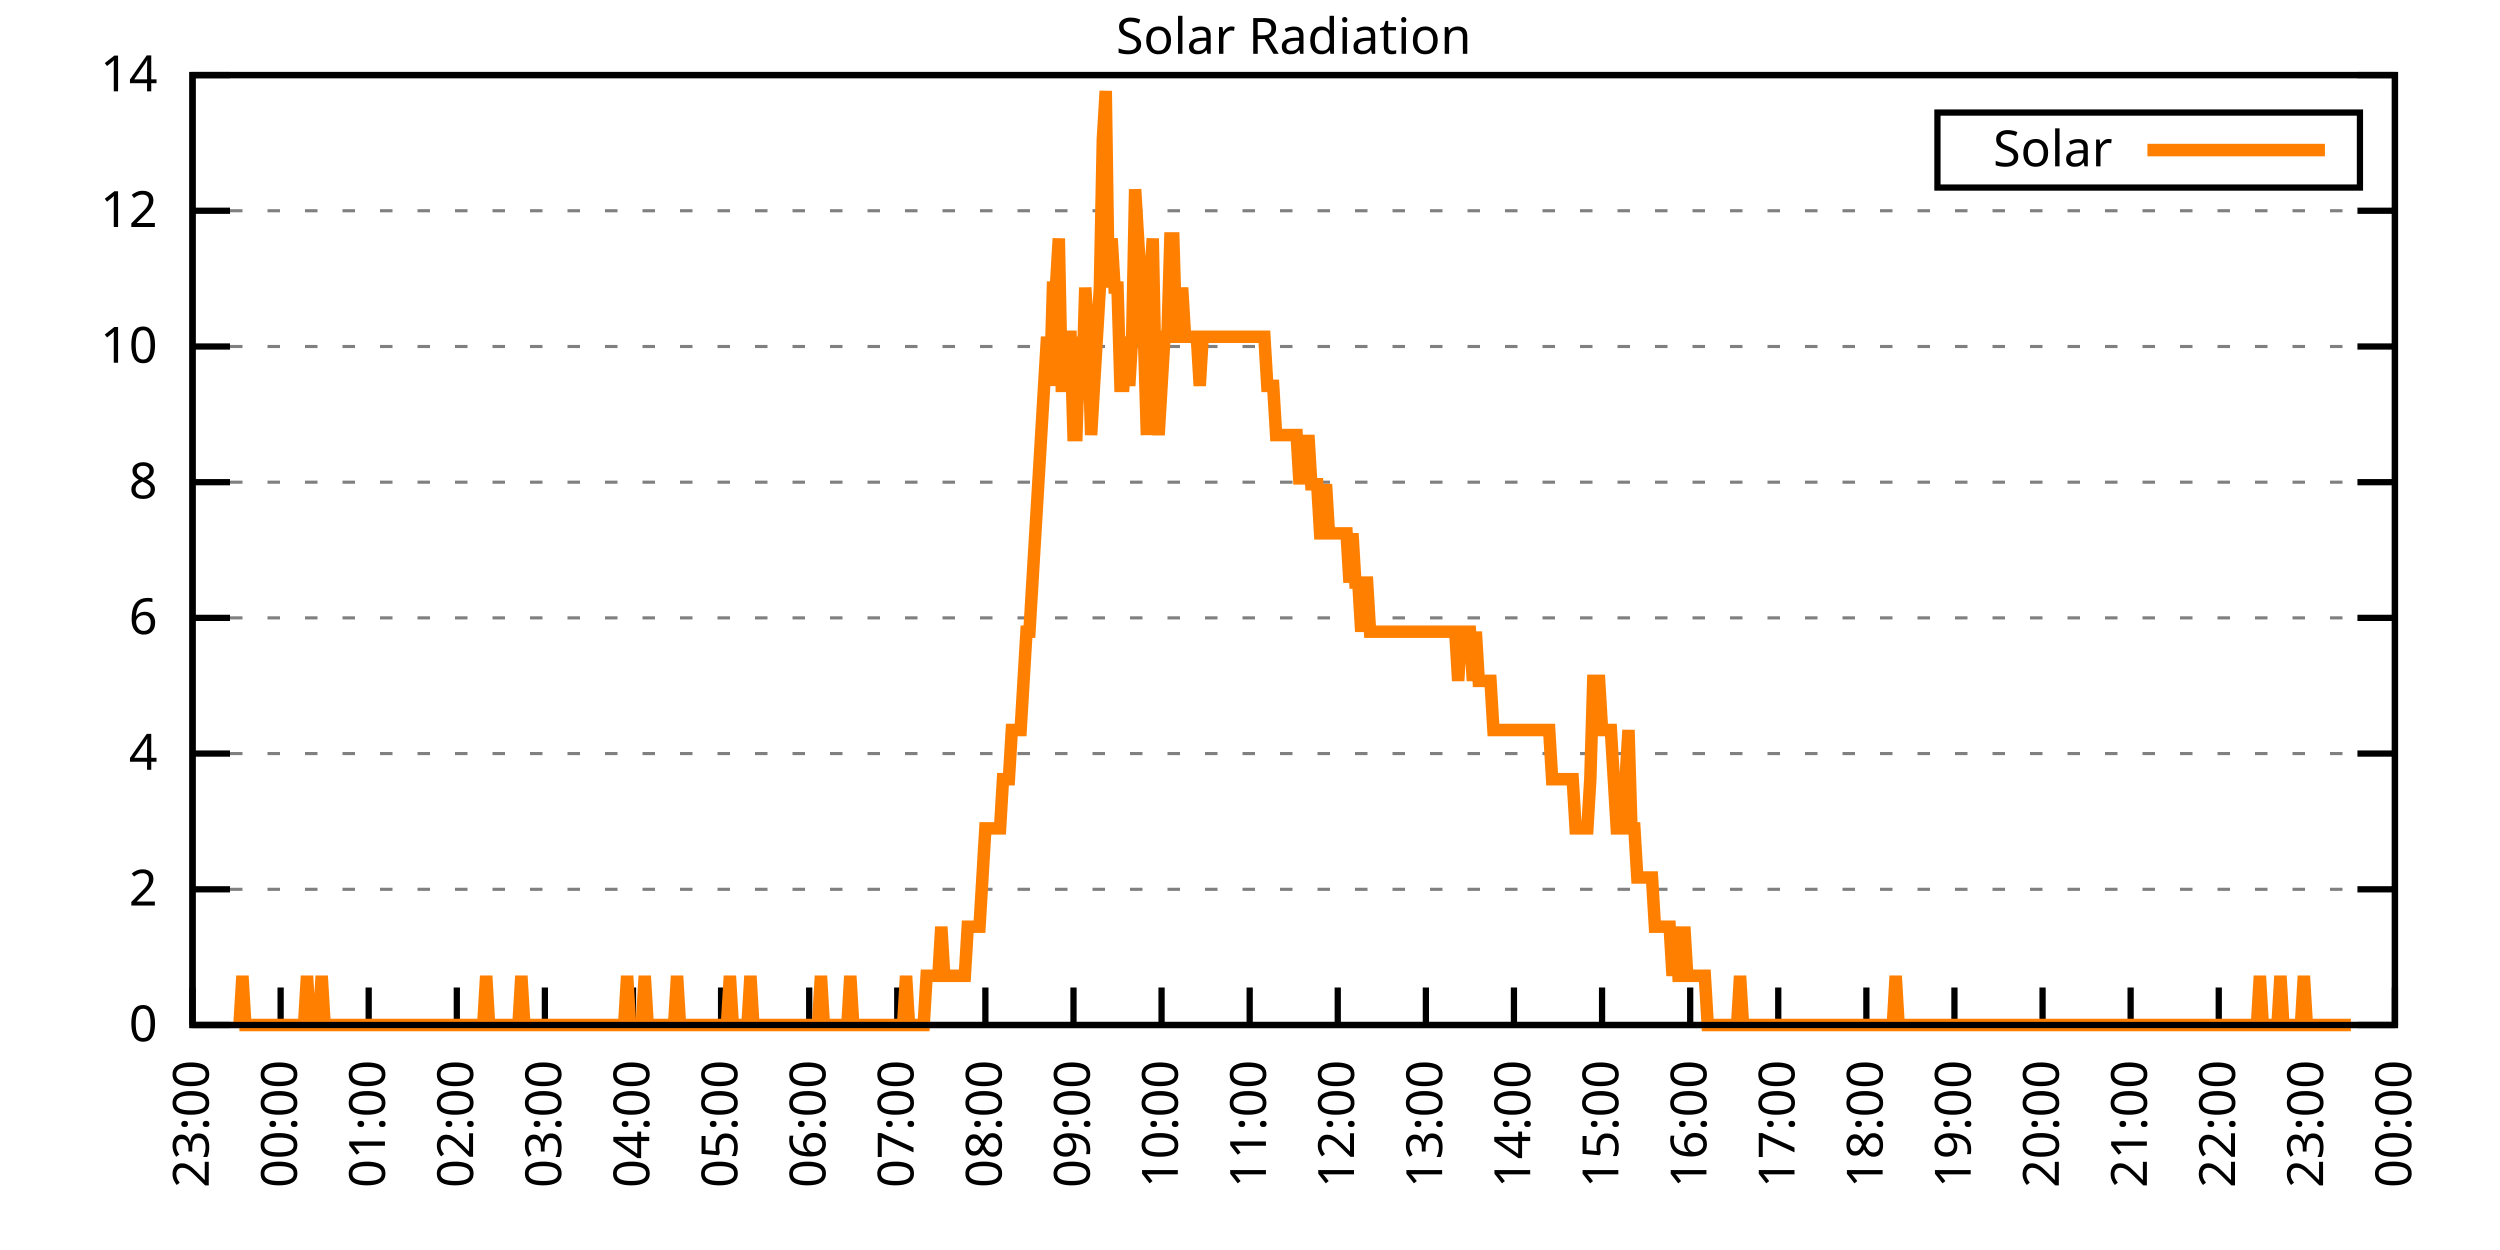
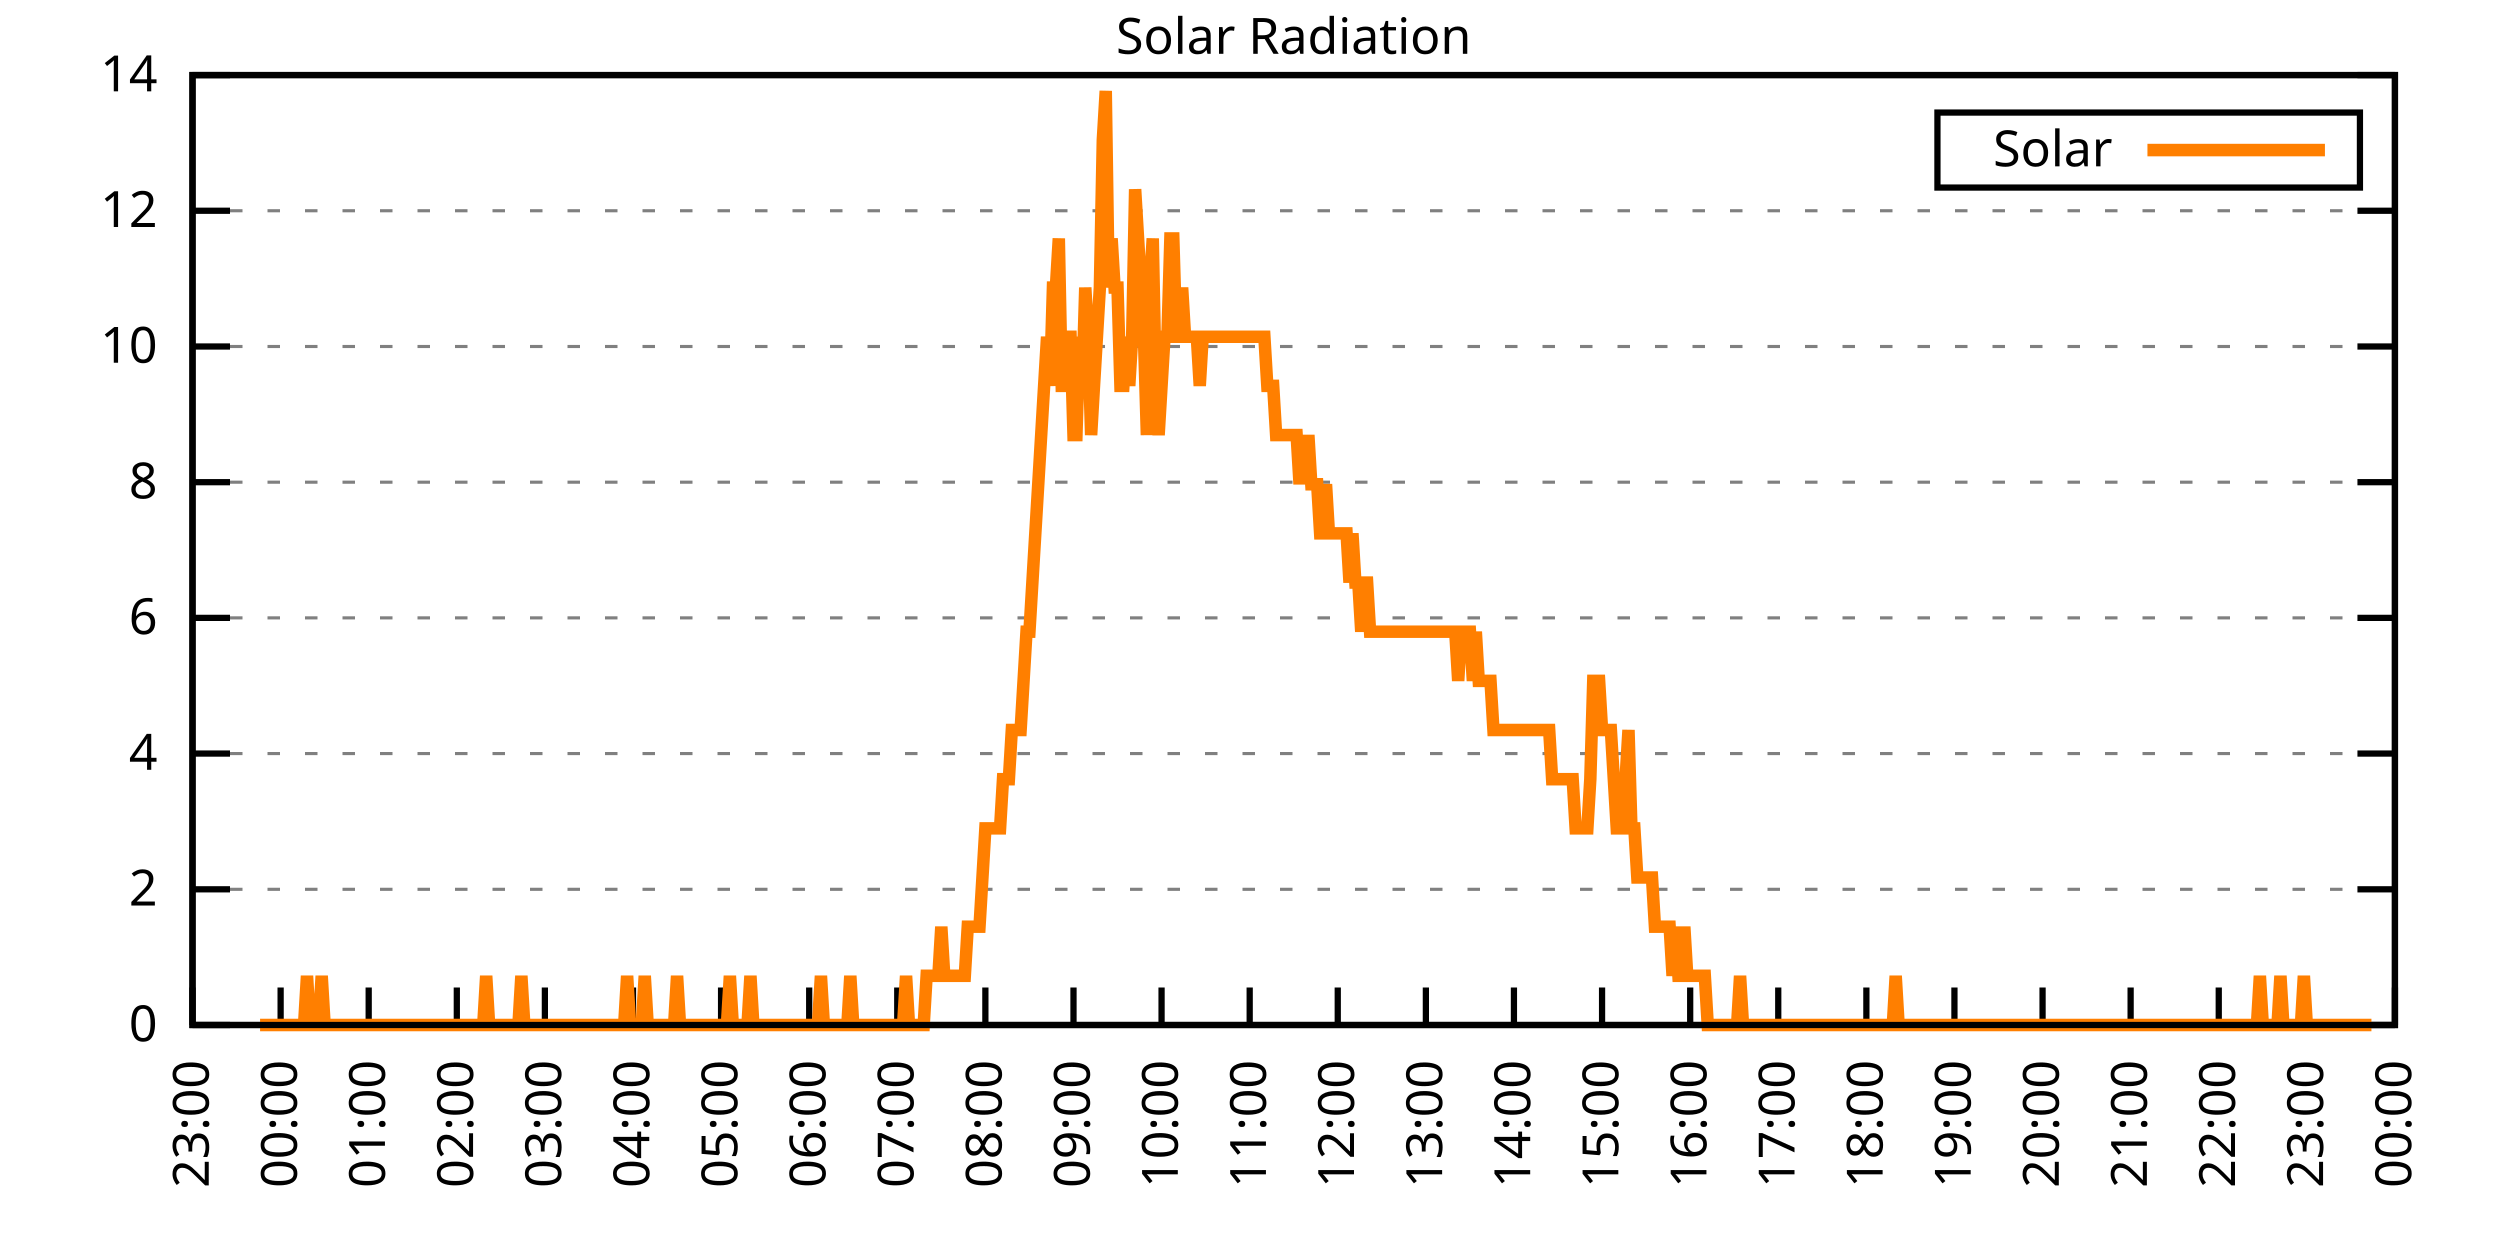
<svg xmlns="http://www.w3.org/2000/svg" xmlns:xlink="http://www.w3.org/1999/xlink" width="400" height="200" viewBox="0 0 400 200">
  <g id="gnuplot_canvas">
    <rect x="0" y="0" width="400" height="200" fill="none" />
    <defs>
      <circle id="gpDot" r="0.5" stroke-width="0.5" stroke="currentColor" />
      <path id="gpPt0" stroke-width="0.333" stroke="currentColor" d="M-1,0 h2 M0,-1 v2" />
      <path id="gpPt1" stroke-width="0.333" stroke="currentColor" d="M-1,-1 L1,1 M1,-1 L-1,1" />
      <path id="gpPt2" stroke-width="0.333" stroke="currentColor" d="M-1,0 L1,0 M0,-1 L0,1 M-1,-1 L1,1 M-1,1 L1,-1" />
      <rect id="gpPt3" stroke-width="0.333" stroke="currentColor" x="-1" y="-1" width="2" height="2" />
      <rect id="gpPt4" stroke-width="0.333" stroke="currentColor" fill="currentColor" x="-1" y="-1" width="2" height="2" />
      <circle id="gpPt5" stroke-width="0.333" stroke="currentColor" cx="0" cy="0" r="1" />
      <use xlink:href="#gpPt5" id="gpPt6" fill="currentColor" stroke="none" />
      <path id="gpPt7" stroke-width="0.333" stroke="currentColor" d="M0,-1.33 L-1.33,0.67 L1.33,0.67 z" />
      <use xlink:href="#gpPt7" id="gpPt8" fill="currentColor" stroke="none" />
      <use xlink:href="#gpPt7" id="gpPt9" stroke="currentColor" transform="rotate(180)" />
      <use xlink:href="#gpPt9" id="gpPt10" fill="currentColor" stroke="none" />
      <use xlink:href="#gpPt3" id="gpPt11" stroke="currentColor" transform="rotate(45)" />
      <use xlink:href="#gpPt11" id="gpPt12" fill="currentColor" stroke="none" />
      <path id="gpPt13" stroke-width="0.333" stroke="currentColor" d="M0,1.330 L1.265,0.411 L0.782,-1.067 L-0.782,-1.076 L-1.265,0.411 z" />
      <use xlink:href="#gpPt13" id="gpPt14" fill="currentColor" stroke="none" />
      <filter id="textbox" filterUnits="objectBoundingBox" x="0" y="0" height="1" width="1">
        <feFlood flood-color="white" flood-opacity="1" result="bgnd" />
        <feComposite in="SourceGraphic" in2="bgnd" operator="atop" />
      </filter>
      <filter id="greybox" filterUnits="objectBoundingBox" x="0" y="0" height="1" width="1">
        <feFlood flood-color="lightgrey" flood-opacity="1" result="grey" />
        <feComposite in="SourceGraphic" in2="grey" operator="atop" />
      </filter>
    </defs>
    <g fill="none" color="white" stroke="currentColor" stroke-width="1.00" stroke-linecap="butt" stroke-linejoin="miter">
</g>
    <g fill="none" color="black" stroke="currentColor" stroke-width="1.00" stroke-linecap="butt" stroke-linejoin="miter">
      <g stroke="none" shape-rendering="crispEdges">
        <polygon fill="rgb(255, 255, 255)" points="30.80,164.00 383.18,164.00 383.18,12.02 30.80,12.02 " />
      </g>
    </g>
    <g fill="none" color="black" stroke="currentColor" stroke-width="1.00" stroke-linecap="butt" stroke-linejoin="miter">
</g>
    <g fill="none" color="black" stroke="black" stroke-width="0.50" stroke-linecap="butt" stroke-linejoin="miter">
</g>
    <g fill="none" color="gray" stroke="currentColor" stroke-width="0.50" stroke-linecap="butt" stroke-linejoin="miter">
      <path stroke="gray" stroke-dasharray="2,4" class="gridline" d="M30.80,164.00 L383.19,164.00  " />
    </g>
    <g fill="none" color="gray" stroke="gray" stroke-width="1.00" stroke-linecap="butt" stroke-linejoin="miter">
</g>
    <g fill="none" color="black" stroke="currentColor" stroke-width="1.00" stroke-linecap="butt" stroke-linejoin="miter">
      <path stroke="black" d="M30.80,164.00 L36.80,164.00 M383.19,164.00 L377.19,164.00  " />
      <g transform="translate(25.20,166.60)" stroke="none" fill="black" font-family="Sans" font-size="8.00" text-anchor="end">
        <text>
          <tspan font-family="Sans"> 0</tspan>
        </text>
      </g>
    </g>
    <g fill="none" color="black" stroke="currentColor" stroke-width="1.00" stroke-linecap="butt" stroke-linejoin="miter">
</g>
    <g fill="none" color="black" stroke="black" stroke-width="0.50" stroke-linecap="butt" stroke-linejoin="miter">
</g>
    <g fill="none" color="gray" stroke="currentColor" stroke-width="0.50" stroke-linecap="butt" stroke-linejoin="miter">
      <path stroke="gray" stroke-dasharray="2,4" class="gridline" d="M30.80,142.29 L383.19,142.29  " />
    </g>
    <g fill="none" color="gray" stroke="gray" stroke-width="1.00" stroke-linecap="butt" stroke-linejoin="miter">
</g>
    <g fill="none" color="black" stroke="currentColor" stroke-width="1.00" stroke-linecap="butt" stroke-linejoin="miter">
      <path stroke="black" d="M30.80,142.29 L36.80,142.29 M383.19,142.29 L377.19,142.29  " />
      <g transform="translate(25.20,144.89)" stroke="none" fill="black" font-family="Sans" font-size="8.00" text-anchor="end">
        <text>
          <tspan font-family="Sans"> 2</tspan>
        </text>
      </g>
    </g>
    <g fill="none" color="black" stroke="currentColor" stroke-width="1.00" stroke-linecap="butt" stroke-linejoin="miter">
</g>
    <g fill="none" color="black" stroke="black" stroke-width="0.50" stroke-linecap="butt" stroke-linejoin="miter">
</g>
    <g fill="none" color="gray" stroke="currentColor" stroke-width="0.50" stroke-linecap="butt" stroke-linejoin="miter">
      <path stroke="gray" stroke-dasharray="2,4" class="gridline" d="M30.80,120.57 L383.19,120.57  " />
    </g>
    <g fill="none" color="gray" stroke="gray" stroke-width="1.00" stroke-linecap="butt" stroke-linejoin="miter">
</g>
    <g fill="none" color="black" stroke="currentColor" stroke-width="1.00" stroke-linecap="butt" stroke-linejoin="miter">
      <path stroke="black" d="M30.80,120.57 L36.80,120.57 M383.19,120.57 L377.19,120.57  " />
      <g transform="translate(25.20,123.17)" stroke="none" fill="black" font-family="Sans" font-size="8.00" text-anchor="end">
        <text>
          <tspan font-family="Sans"> 4</tspan>
        </text>
      </g>
    </g>
    <g fill="none" color="black" stroke="currentColor" stroke-width="1.00" stroke-linecap="butt" stroke-linejoin="miter">
</g>
    <g fill="none" color="black" stroke="black" stroke-width="0.50" stroke-linecap="butt" stroke-linejoin="miter">
</g>
    <g fill="none" color="gray" stroke="currentColor" stroke-width="0.50" stroke-linecap="butt" stroke-linejoin="miter">
      <path stroke="gray" stroke-dasharray="2,4" class="gridline" d="M30.80,98.86 L383.19,98.86  " />
    </g>
    <g fill="none" color="gray" stroke="gray" stroke-width="1.00" stroke-linecap="butt" stroke-linejoin="miter">
</g>
    <g fill="none" color="black" stroke="currentColor" stroke-width="1.00" stroke-linecap="butt" stroke-linejoin="miter">
      <path stroke="black" d="M30.80,98.86 L36.80,98.86 M383.19,98.86 L377.19,98.86  " />
      <g transform="translate(25.20,101.46)" stroke="none" fill="black" font-family="Sans" font-size="8.00" text-anchor="end">
        <text>
          <tspan font-family="Sans"> 6</tspan>
        </text>
      </g>
    </g>
    <g fill="none" color="black" stroke="currentColor" stroke-width="1.00" stroke-linecap="butt" stroke-linejoin="miter">
</g>
    <g fill="none" color="black" stroke="black" stroke-width="0.50" stroke-linecap="butt" stroke-linejoin="miter">
</g>
    <g fill="none" color="gray" stroke="currentColor" stroke-width="0.50" stroke-linecap="butt" stroke-linejoin="miter">
      <path stroke="gray" stroke-dasharray="2,4" class="gridline" d="M30.80,77.15 L383.19,77.15  " />
    </g>
    <g fill="none" color="gray" stroke="gray" stroke-width="1.00" stroke-linecap="butt" stroke-linejoin="miter">
</g>
    <g fill="none" color="black" stroke="currentColor" stroke-width="1.00" stroke-linecap="butt" stroke-linejoin="miter">
      <path stroke="black" d="M30.80,77.15 L36.80,77.15 M383.19,77.15 L377.19,77.15  " />
      <g transform="translate(25.20,79.75)" stroke="none" fill="black" font-family="Sans" font-size="8.00" text-anchor="end">
        <text>
          <tspan font-family="Sans"> 8</tspan>
        </text>
      </g>
    </g>
    <g fill="none" color="black" stroke="currentColor" stroke-width="1.00" stroke-linecap="butt" stroke-linejoin="miter">
</g>
    <g fill="none" color="black" stroke="black" stroke-width="0.50" stroke-linecap="butt" stroke-linejoin="miter">
</g>
    <g fill="none" color="gray" stroke="currentColor" stroke-width="0.50" stroke-linecap="butt" stroke-linejoin="miter">
      <path stroke="gray" stroke-dasharray="2,4" class="gridline" d="M30.80,55.44 L383.19,55.44  " />
    </g>
    <g fill="none" color="gray" stroke="gray" stroke-width="1.00" stroke-linecap="butt" stroke-linejoin="miter">
</g>
    <g fill="none" color="black" stroke="currentColor" stroke-width="1.00" stroke-linecap="butt" stroke-linejoin="miter">
      <path stroke="black" d="M30.80,55.44 L36.80,55.44 M383.19,55.44 L377.19,55.44  " />
      <g transform="translate(25.20,58.04)" stroke="none" fill="black" font-family="Sans" font-size="8.00" text-anchor="end">
        <text>
          <tspan font-family="Sans"> 10</tspan>
        </text>
      </g>
    </g>
    <g fill="none" color="black" stroke="currentColor" stroke-width="1.00" stroke-linecap="butt" stroke-linejoin="miter">
</g>
    <g fill="none" color="black" stroke="black" stroke-width="0.50" stroke-linecap="butt" stroke-linejoin="miter">
</g>
    <g fill="none" color="gray" stroke="currentColor" stroke-width="0.50" stroke-linecap="butt" stroke-linejoin="miter">
      <path stroke="gray" stroke-dasharray="2,4" class="gridline" d="M30.80,33.72 L383.19,33.72  " />
    </g>
    <g fill="none" color="gray" stroke="gray" stroke-width="1.00" stroke-linecap="butt" stroke-linejoin="miter">
</g>
    <g fill="none" color="black" stroke="currentColor" stroke-width="1.00" stroke-linecap="butt" stroke-linejoin="miter">
      <path stroke="black" d="M30.80,33.72 L36.80,33.72 M383.19,33.72 L377.19,33.72  " />
      <g transform="translate(25.20,36.32)" stroke="none" fill="black" font-family="Sans" font-size="8.00" text-anchor="end">
        <text>
          <tspan font-family="Sans"> 12</tspan>
        </text>
      </g>
    </g>
    <g fill="none" color="black" stroke="currentColor" stroke-width="1.00" stroke-linecap="butt" stroke-linejoin="miter">
</g>
    <g fill="none" color="black" stroke="black" stroke-width="0.50" stroke-linecap="butt" stroke-linejoin="miter">
</g>
    <g fill="none" color="gray" stroke="currentColor" stroke-width="0.50" stroke-linecap="butt" stroke-linejoin="miter">
      <path stroke="gray" stroke-dasharray="2,4" class="gridline" d="M30.80,12.01 L383.19,12.01  " />
    </g>
    <g fill="none" color="gray" stroke="gray" stroke-width="1.00" stroke-linecap="butt" stroke-linejoin="miter">
</g>
    <g fill="none" color="black" stroke="currentColor" stroke-width="1.00" stroke-linecap="butt" stroke-linejoin="miter">
      <path stroke="black" d="M30.80,12.01 L36.80,12.01 M383.19,12.01 L377.19,12.01  " />
      <g transform="translate(25.20,14.61)" stroke="none" fill="black" font-family="Sans" font-size="8.00" text-anchor="end">
        <text>
          <tspan font-family="Sans"> 14</tspan>
        </text>
      </g>
    </g>
    <g fill="none" color="black" stroke="currentColor" stroke-width="1.00" stroke-linecap="butt" stroke-linejoin="miter">
      <path stroke="black" d="M30.80,164.00 L30.80,158.00  " />
      <g transform="translate(33.40,169.60) rotate(270.00)" stroke="none" fill="black" font-family="Sans" font-size="8.00" text-anchor="end">
        <text>
          <tspan font-family="Sans">23:00</tspan>
        </text>
      </g>
    </g>
    <g fill="none" color="black" stroke="currentColor" stroke-width="1.00" stroke-linecap="butt" stroke-linejoin="miter">
      <path stroke="black" d="M44.90,164.00 L44.90,158.00  " />
      <g transform="translate(47.50,169.60) rotate(270.00)" stroke="none" fill="black" font-family="Sans" font-size="8.00" text-anchor="end">
        <text>
          <tspan font-family="Sans">00:00</tspan>
        </text>
      </g>
    </g>
    <g fill="none" color="black" stroke="currentColor" stroke-width="1.00" stroke-linecap="butt" stroke-linejoin="miter">
      <path stroke="black" d="M58.99,164.00 L58.99,158.00  " />
      <g transform="translate(61.59,169.60) rotate(270.00)" stroke="none" fill="black" font-family="Sans" font-size="8.00" text-anchor="end">
        <text>
          <tspan font-family="Sans">01:00</tspan>
        </text>
      </g>
    </g>
    <g fill="none" color="black" stroke="currentColor" stroke-width="1.00" stroke-linecap="butt" stroke-linejoin="miter">
      <path stroke="black" d="M73.09,164.00 L73.09,158.00  " />
      <g transform="translate(75.69,169.60) rotate(270.00)" stroke="none" fill="black" font-family="Sans" font-size="8.00" text-anchor="end">
        <text>
          <tspan font-family="Sans">02:00</tspan>
        </text>
      </g>
    </g>
    <g fill="none" color="black" stroke="currentColor" stroke-width="1.00" stroke-linecap="butt" stroke-linejoin="miter">
      <path stroke="black" d="M87.18,164.00 L87.18,158.00  " />
      <g transform="translate(89.78,169.60) rotate(270.00)" stroke="none" fill="black" font-family="Sans" font-size="8.00" text-anchor="end">
        <text>
          <tspan font-family="Sans">03:00</tspan>
        </text>
      </g>
    </g>
    <g fill="none" color="black" stroke="currentColor" stroke-width="1.00" stroke-linecap="butt" stroke-linejoin="miter">
      <path stroke="black" d="M101.28,164.00 L101.28,158.00  " />
      <g transform="translate(103.88,169.60) rotate(270.00)" stroke="none" fill="black" font-family="Sans" font-size="8.00" text-anchor="end">
        <text>
          <tspan font-family="Sans">04:00</tspan>
        </text>
      </g>
    </g>
    <g fill="none" color="black" stroke="currentColor" stroke-width="1.00" stroke-linecap="butt" stroke-linejoin="miter">
      <path stroke="black" d="M115.37,164.00 L115.37,158.00  " />
      <g transform="translate(117.97,169.60) rotate(270.00)" stroke="none" fill="black" font-family="Sans" font-size="8.00" text-anchor="end">
        <text>
          <tspan font-family="Sans">05:00</tspan>
        </text>
      </g>
    </g>
    <g fill="none" color="black" stroke="currentColor" stroke-width="1.00" stroke-linecap="butt" stroke-linejoin="miter">
      <path stroke="black" d="M129.47,164.00 L129.47,158.00  " />
      <g transform="translate(132.07,169.60) rotate(270.00)" stroke="none" fill="black" font-family="Sans" font-size="8.00" text-anchor="end">
        <text>
          <tspan font-family="Sans">06:00</tspan>
        </text>
      </g>
    </g>
    <g fill="none" color="black" stroke="currentColor" stroke-width="1.00" stroke-linecap="butt" stroke-linejoin="miter">
      <path stroke="black" d="M143.56,164.00 L143.56,158.00  " />
      <g transform="translate(146.16,169.60) rotate(270.00)" stroke="none" fill="black" font-family="Sans" font-size="8.00" text-anchor="end">
        <text>
          <tspan font-family="Sans">07:00</tspan>
        </text>
      </g>
    </g>
    <g fill="none" color="black" stroke="currentColor" stroke-width="1.00" stroke-linecap="butt" stroke-linejoin="miter">
      <path stroke="black" d="M157.66,164.00 L157.66,158.00  " />
      <g transform="translate(160.26,169.60) rotate(270.00)" stroke="none" fill="black" font-family="Sans" font-size="8.00" text-anchor="end">
        <text>
          <tspan font-family="Sans">08:00</tspan>
        </text>
      </g>
    </g>
    <g fill="none" color="black" stroke="currentColor" stroke-width="1.00" stroke-linecap="butt" stroke-linejoin="miter">
      <path stroke="black" d="M171.76,164.00 L171.76,158.00  " />
      <g transform="translate(174.36,169.60) rotate(270.00)" stroke="none" fill="black" font-family="Sans" font-size="8.00" text-anchor="end">
        <text>
          <tspan font-family="Sans">09:00</tspan>
        </text>
      </g>
    </g>
    <g fill="none" color="black" stroke="currentColor" stroke-width="1.00" stroke-linecap="butt" stroke-linejoin="miter">
      <path stroke="black" d="M185.85,164.00 L185.85,158.00  " />
      <g transform="translate(188.45,169.60) rotate(270.00)" stroke="none" fill="black" font-family="Sans" font-size="8.00" text-anchor="end">
        <text>
          <tspan font-family="Sans">10:00</tspan>
        </text>
      </g>
    </g>
    <g fill="none" color="black" stroke="currentColor" stroke-width="1.00" stroke-linecap="butt" stroke-linejoin="miter">
      <path stroke="black" d="M199.95,164.00 L199.95,158.00  " />
      <g transform="translate(202.55,169.60) rotate(270.00)" stroke="none" fill="black" font-family="Sans" font-size="8.00" text-anchor="end">
        <text>
          <tspan font-family="Sans">11:00</tspan>
        </text>
      </g>
    </g>
    <g fill="none" color="black" stroke="currentColor" stroke-width="1.00" stroke-linecap="butt" stroke-linejoin="miter">
      <path stroke="black" d="M214.04,164.00 L214.04,158.00  " />
      <g transform="translate(216.64,169.60) rotate(270.00)" stroke="none" fill="black" font-family="Sans" font-size="8.00" text-anchor="end">
        <text>
          <tspan font-family="Sans">12:00</tspan>
        </text>
      </g>
    </g>
    <g fill="none" color="black" stroke="currentColor" stroke-width="1.00" stroke-linecap="butt" stroke-linejoin="miter">
      <path stroke="black" d="M228.14,164.00 L228.14,158.00  " />
      <g transform="translate(230.74,169.60) rotate(270.00)" stroke="none" fill="black" font-family="Sans" font-size="8.00" text-anchor="end">
        <text>
          <tspan font-family="Sans">13:00</tspan>
        </text>
      </g>
    </g>
    <g fill="none" color="black" stroke="currentColor" stroke-width="1.00" stroke-linecap="butt" stroke-linejoin="miter">
      <path stroke="black" d="M242.23,164.00 L242.23,158.00  " />
      <g transform="translate(244.83,169.60) rotate(270.00)" stroke="none" fill="black" font-family="Sans" font-size="8.00" text-anchor="end">
        <text>
          <tspan font-family="Sans">14:00</tspan>
        </text>
      </g>
    </g>
    <g fill="none" color="black" stroke="currentColor" stroke-width="1.00" stroke-linecap="butt" stroke-linejoin="miter">
      <path stroke="black" d="M256.33,164.00 L256.33,158.00  " />
      <g transform="translate(258.93,169.60) rotate(270.00)" stroke="none" fill="black" font-family="Sans" font-size="8.00" text-anchor="end">
        <text>
          <tspan font-family="Sans">15:00</tspan>
        </text>
      </g>
    </g>
    <g fill="none" color="black" stroke="currentColor" stroke-width="1.00" stroke-linecap="butt" stroke-linejoin="miter">
      <path stroke="black" d="M270.43,164.00 L270.43,158.00  " />
      <g transform="translate(273.03,169.60) rotate(270.00)" stroke="none" fill="black" font-family="Sans" font-size="8.00" text-anchor="end">
        <text>
          <tspan font-family="Sans">16:00</tspan>
        </text>
      </g>
    </g>
    <g fill="none" color="black" stroke="currentColor" stroke-width="1.00" stroke-linecap="butt" stroke-linejoin="miter">
      <path stroke="black" d="M284.52,164.00 L284.52,158.00  " />
      <g transform="translate(287.12,169.60) rotate(270.00)" stroke="none" fill="black" font-family="Sans" font-size="8.00" text-anchor="end">
        <text>
          <tspan font-family="Sans">17:00</tspan>
        </text>
      </g>
    </g>
    <g fill="none" color="black" stroke="currentColor" stroke-width="1.00" stroke-linecap="butt" stroke-linejoin="miter">
      <path stroke="black" d="M298.62,164.00 L298.62,158.00  " />
      <g transform="translate(301.22,169.60) rotate(270.00)" stroke="none" fill="black" font-family="Sans" font-size="8.00" text-anchor="end">
        <text>
          <tspan font-family="Sans">18:00</tspan>
        </text>
      </g>
    </g>
    <g fill="none" color="black" stroke="currentColor" stroke-width="1.00" stroke-linecap="butt" stroke-linejoin="miter">
      <path stroke="black" d="M312.71,164.00 L312.71,158.00  " />
      <g transform="translate(315.31,169.60) rotate(270.00)" stroke="none" fill="black" font-family="Sans" font-size="8.00" text-anchor="end">
        <text>
          <tspan font-family="Sans">19:00</tspan>
        </text>
      </g>
    </g>
    <g fill="none" color="black" stroke="currentColor" stroke-width="1.00" stroke-linecap="butt" stroke-linejoin="miter">
      <path stroke="black" d="M326.81,164.00 L326.81,158.00  " />
      <g transform="translate(329.41,169.60) rotate(270.00)" stroke="none" fill="black" font-family="Sans" font-size="8.00" text-anchor="end">
        <text>
          <tspan font-family="Sans">20:00</tspan>
        </text>
      </g>
    </g>
    <g fill="none" color="black" stroke="currentColor" stroke-width="1.00" stroke-linecap="butt" stroke-linejoin="miter">
      <path stroke="black" d="M340.90,164.00 L340.90,158.00  " />
      <g transform="translate(343.50,169.60) rotate(270.00)" stroke="none" fill="black" font-family="Sans" font-size="8.00" text-anchor="end">
        <text>
          <tspan font-family="Sans">21:00</tspan>
        </text>
      </g>
    </g>
    <g fill="none" color="black" stroke="currentColor" stroke-width="1.00" stroke-linecap="butt" stroke-linejoin="miter">
      <path stroke="black" d="M355.00,164.00 L355.00,158.00  " />
      <g transform="translate(357.60,169.60) rotate(270.00)" stroke="none" fill="black" font-family="Sans" font-size="8.00" text-anchor="end">
        <text>
          <tspan font-family="Sans">22:00</tspan>
        </text>
      </g>
    </g>
    <g fill="none" color="black" stroke="currentColor" stroke-width="1.00" stroke-linecap="butt" stroke-linejoin="miter">
      <path stroke="black" d="M369.09,164.00 L369.09,158.00  " />
      <g transform="translate(371.69,169.60) rotate(270.00)" stroke="none" fill="black" font-family="Sans" font-size="8.00" text-anchor="end">
        <text>
          <tspan font-family="Sans">23:00</tspan>
        </text>
      </g>
    </g>
    <g fill="none" color="black" stroke="currentColor" stroke-width="1.00" stroke-linecap="butt" stroke-linejoin="miter">
      <path stroke="black" d="M383.19,164.00 L383.19,158.00  " />
      <g transform="translate(385.79,169.60) rotate(270.00)" stroke="none" fill="black" font-family="Sans" font-size="8.00" text-anchor="end">
        <text>
          <tspan font-family="Sans">00:00</tspan>
        </text>
      </g>
    </g>
    <g fill="none" color="black" stroke="currentColor" stroke-width="1.00" stroke-linecap="butt" stroke-linejoin="miter">
</g>
    <g fill="none" color="black" stroke="currentColor" stroke-width="1.00" stroke-linecap="butt" stroke-linejoin="miter">
      <path stroke="black" d="M30.80,12.01 L30.80,164.00 L383.19,164.00 L383.19,12.01 L30.80,12.01 Z  " />
    </g>
    <g fill="none" color="black" stroke="currentColor" stroke-width="1.00" stroke-linecap="butt" stroke-linejoin="miter">
</g>
    <g fill="none" color="black" stroke="currentColor" stroke-width="1.00" stroke-linecap="butt" stroke-linejoin="miter">
      <path stroke="black" d="M309.99,30.01 L309.99,18.01 L377.59,18.01 L377.59,30.01 L309.99,30.01 Z  " />
    </g>
    <g id="Solar_Radiation_plot_1">
      <g fill="none" color="white" stroke="black" stroke-width="2.00" stroke-linecap="butt" stroke-linejoin="miter">
</g>
      <g fill="none" color="black" stroke="currentColor" stroke-width="2.00" stroke-linecap="butt" stroke-linejoin="miter">
        <g transform="translate(337.99,26.61)" stroke="none" fill="black" font-family="Sans" font-size="8.00" text-anchor="end">
          <text>
            <tspan font-family="Sans">Solar</tspan>
          </text>
        </g>
      </g>
      <g fill="none" color="black" stroke="currentColor" stroke-width="2.00" stroke-linecap="butt" stroke-linejoin="miter">
-         <path stroke="rgb(255, 127,   0)" d="M343.59,24.01 L371.99,24.01 M38.32,164.00 L38.79,156.13 L39.26,164.00 L39.73,164.00 L40.20,164.00 L40.67,164.00   L41.14,164.00 L41.61,164.00 L42.08,164.00 L42.55,164.00 L43.02,164.00 L43.49,164.00 L43.96,164.00 L44.43,164.00   L44.90,164.00 L45.37,164.00 L45.84,164.00 L46.31,164.00 L46.78,164.00 L47.24,164.00 L47.71,164.00 L48.18,164.00   L48.65,164.00 L49.12,156.13 L49.59,164.00 L50.06,164.00 L50.53,164.00 L51.00,164.00 L51.47,156.13 L51.94,164.00   L52.41,164.00 L52.88,164.00 L53.35,164.00 L53.82,164.00 L54.29,164.00 L54.76,164.00 L55.23,164.00 L55.70,164.00   L56.17,164.00 L56.64,164.00 L57.11,164.00 L57.58,164.00 L58.05,164.00 L58.52,164.00 L58.99,164.00 L59.46,164.00   L59.93,164.00 L60.40,164.00 L60.87,164.00 L61.34,164.00 L61.81,164.00 L62.28,164.00 L62.75,164.00 L63.22,164.00   L63.69,164.00 L64.16,164.00 L64.63,164.00 L65.10,164.00 L65.57,164.00 L66.04,164.00 L66.51,164.00 L66.98,164.00   L67.45,164.00 L67.92,164.00 L68.39,164.00 L68.86,164.00 L69.33,164.00 L69.80,164.00 L70.27,164.00 L70.74,164.00   L71.21,164.00 L71.68,164.00 L72.15,164.00 L72.62,164.00 L73.09,164.00 L73.56,164.00 L74.03,164.00 L74.50,164.00   L74.97,164.00 L75.44,164.00 L75.91,164.00 L76.38,164.00 L76.85,164.00 L77.32,164.00 L77.79,156.13 L78.26,164.00   L78.73,164.00 L79.19,164.00 L79.66,164.00 L80.13,164.00 L80.60,164.00 L81.07,164.00 L81.54,164.00 L82.01,164.00   L82.48,164.00 L82.95,164.00 L83.42,156.13 L83.89,164.00 L84.36,164.00 L84.83,164.00 L85.30,164.00 L85.77,164.00   L86.24,164.00 L86.71,164.00 L87.18,164.00 L87.65,164.00 L88.12,164.00 L88.59,164.00 L89.06,164.00 L89.53,164.00   L90.00,164.00 L90.47,164.00 L90.94,164.00 L91.41,164.00 L91.88,164.00 L92.35,164.00 L92.82,164.00 L93.29,164.00   L93.76,164.00 L94.23,164.00 L94.70,164.00 L95.17,164.00 L95.64,164.00 L96.11,164.00 L96.58,164.00 L97.05,164.00   L97.52,164.00 L97.99,164.00 L98.46,164.00 L98.93,164.00 L99.40,164.00 L99.87,164.00 L100.34,156.13 L100.81,164.00   L101.28,164.00 L101.75,164.00 L102.22,164.00 L102.69,164.00 L103.16,156.13 L103.63,164.00 L104.10,164.00 L104.57,164.00   L105.04,164.00 L105.51,164.00 L105.98,164.00 L106.45,164.00 L106.92,164.00 L107.39,164.00 L107.86,164.00 L108.33,156.13   L108.80,164.00 L109.27,164.00 L109.74,164.00 L110.21,164.00 L110.68,164.00 L111.14,164.00 L111.61,164.00 L112.08,164.00   L112.55,164.00 L113.02,164.00 L113.49,164.00 L113.96,164.00 L114.43,164.00 L114.90,164.00 L115.37,164.00 L115.84,164.00   L116.31,164.00 L116.78,156.13 L117.25,164.00 L117.72,164.00 L118.19,164.00 L118.66,164.00 L119.13,164.00 L119.60,164.00   L120.07,156.13 L120.54,164.00 L121.01,164.00 L121.48,164.00 L121.95,164.00 L122.42,164.00 L122.89,164.00 L123.36,164.00   L123.83,164.00 L124.30,164.00 L124.77,164.00 L125.24,164.00 L125.71,164.00 L126.18,164.00 L126.65,164.00 L127.12,164.00   L127.59,164.00 L128.06,164.00 L128.53,164.00 L129.00,164.00 L129.47,164.00 L129.94,164.00 L130.41,164.00 L130.88,164.00   L131.35,156.13 L131.82,164.00 L132.29,164.00 L132.76,164.00 L133.23,164.00 L133.70,164.00 L134.17,164.00 L134.64,164.00   L135.11,164.00 L135.58,164.00 L136.05,156.13 L136.52,164.00 L136.99,164.00 L137.46,164.00 L137.93,164.00 L138.40,164.00   L138.87,164.00 L139.34,164.00 L139.81,164.00 L140.28,164.00 L140.75,164.00 L141.22,164.00 L141.69,164.00 L142.16,164.00   L142.63,164.00 L143.09,164.00 L143.56,164.00 L144.03,164.00 L144.50,164.00 L144.97,156.13 L145.44,164.00 L145.91,164.00   L146.38,164.00 L146.85,164.00 L147.32,164.00 L147.79,164.00 L148.26,156.13 L148.73,156.13 L149.20,156.13 L149.67,156.13   L150.14,156.13 L150.61,148.27 L151.08,156.13 L151.55,156.13 L152.02,156.13 L152.49,156.13 L152.96,156.13 L153.43,156.13   L153.90,156.13 L154.37,156.13 L154.84,148.27 L155.31,148.27 L155.78,148.27 L156.25,148.27 L156.72,148.27 L157.19,140.40   L157.66,132.54 L158.13,132.54 L158.60,132.54 L159.07,132.54 L159.54,132.54 L160.01,132.54 L160.48,124.67 L160.95,124.67   L161.42,124.67 L161.89,116.80 L162.36,116.80 L162.83,116.80 L163.30,116.80 L163.77,108.94 L164.24,101.07 L164.71,101.07   L165.18,93.21 L165.65,85.34 L166.12,77.48 L166.59,69.61 L167.06,61.74 L167.53,53.88 L168.00,61.74 L168.47,46.01   L168.94,46.01 L169.41,38.15 L169.88,61.74 L170.35,61.74 L170.82,53.88 L171.29,53.88 L171.76,69.61 L172.23,69.61   L172.70,53.88 L173.17,61.74 L173.64,46.01 L174.11,53.88 L174.58,69.61 L175.04,61.74 L175.51,53.88 L175.98,46.01   L176.45,22.41 L176.92,14.55 L177.39,46.01 L177.86,38.15 L178.33,46.01 L178.80,46.01 L179.27,61.74 L179.74,61.74   L180.21,53.88 L180.68,61.74 L181.15,53.88 L181.62,30.28 L182.09,38.15 L182.56,46.01 L183.03,53.88 L183.50,69.61   L183.97,46.01 L184.44,38.15 L184.91,61.74 L185.38,69.61 L185.85,61.74 L186.32,53.88 L186.79,53.88 L187.26,38.15   L187.73,38.15 L188.20,53.88 L188.67,53.88 L189.14,46.01 L189.61,53.88 L190.08,53.88 L190.55,53.88 L191.02,53.88   L191.49,53.88 L191.96,61.74 L192.43,53.88 L192.90,53.88 L193.37,53.88 L193.84,53.88 L194.31,53.88 L194.78,53.88   L195.25,53.88 L195.72,53.88 L196.19,53.88 L196.66,53.88 L197.13,53.88 L197.60,53.88 L198.07,53.88 L198.54,53.88   L199.01,53.88 L199.48,53.88 L199.95,53.88 L200.42,53.88 L200.89,53.88 L201.36,53.88 L201.83,53.88 L202.30,53.88   L202.77,61.74 L203.24,61.74 L203.71,61.74 L204.18,69.61 L204.65,69.61 L205.12,69.61 L205.59,69.61 L206.06,69.61   L206.53,69.61 L207.00,69.61 L207.46,69.61 L207.93,77.48 L208.40,69.61 L208.87,77.48 L209.34,69.61 L209.81,77.48   L210.28,77.48 L210.75,77.48 L211.22,85.34 L211.69,85.34 L212.16,77.48 L212.63,85.34 L213.10,85.34 L213.57,85.34   L214.04,85.34 L214.51,85.34 L214.98,85.34 L215.45,85.34 L215.92,93.21 L216.39,85.34 L216.86,93.21 L217.33,93.21   L217.80,101.07 L218.27,93.21 L218.74,93.21 L219.21,101.07 L219.68,101.07 L220.15,101.07 L220.62,101.07 L221.09,101.07   L221.56,101.07 L222.03,101.07 L222.50,101.07 L222.97,101.07 L223.44,101.07 L223.91,101.07 L224.38,101.07 L224.85,101.07   L225.32,101.07 L225.79,101.07 L226.26,101.07 L226.73,101.07 L227.20,101.07 L227.67,101.07 L228.14,101.07 L228.61,101.07   L229.08,101.07 L229.55,101.07 L230.02,101.07 L230.49,101.07 L230.96,101.07 L231.43,101.07 L231.90,101.07 L232.37,101.07   L232.84,101.07 L233.31,108.94 L233.78,101.07 L234.25,101.07 L234.72,101.07 L235.19,101.07 L235.66,108.94 L236.13,101.07   L236.60,108.94 L237.07,108.94 L237.54,108.94 L238.01,108.94 L238.48,108.94 L238.95,116.80 L239.41,116.80 L239.88,116.80   L240.35,116.80 L240.82,116.80 L241.29,116.80 L241.76,116.80 L242.23,116.80 L242.70,116.80 L243.17,116.80 L243.64,116.80   L244.11,116.80 L244.58,116.80 L245.05,116.80 L245.52,116.80 L245.99,116.80 L246.46,116.80 L246.93,116.80 L247.40,116.80   L247.87,116.80 L248.34,124.67 L248.81,124.67 L249.28,124.67 L249.75,124.67 L250.22,124.67 L250.69,124.67 L251.16,124.67   L251.63,124.67 L252.10,132.54 L252.57,132.54 L253.04,132.54 L253.51,132.54 L253.98,132.54 L254.45,124.67 L254.92,108.94   L255.39,108.94 L255.86,108.94 L256.33,116.80 L256.80,116.80 L257.27,116.80 L257.74,116.80 L258.21,124.67 L258.68,132.54   L259.15,132.54 L259.62,124.67 L260.09,124.67 L260.56,116.80 L261.03,132.54 L261.50,132.54 L261.97,140.40 L262.44,140.40   L262.91,140.40 L263.38,140.40 L263.85,140.40 L264.32,140.40 L264.79,148.27 L265.26,148.27 L265.73,148.27 L266.20,148.27   L266.67,148.27 L267.14,148.27 L267.61,156.13 L268.08,148.27 L268.55,156.13 L269.02,156.13 L269.49,148.27 L269.96,156.13   L270.43,156.13 L270.90,156.13 L271.36,156.13 L271.83,156.13 L272.30,156.13 L272.77,156.13 L273.24,164.00 L273.71,164.00   L274.18,164.00 L274.65,164.00 L275.12,164.00 L275.59,164.00 L276.06,164.00 L276.53,164.00 L277.00,164.00 L277.47,164.00   L277.94,164.00 L278.41,156.13 L278.88,164.00 L279.35,164.00 L279.82,164.00 L280.29,164.00 L280.76,164.00 L281.23,164.00   L281.70,164.00 L282.17,164.00 L282.64,164.00 L283.11,164.00 L283.58,164.00 L284.05,164.00 L284.52,164.00 L284.99,164.00   L285.46,164.00 L285.93,164.00 L286.40,164.00 L286.87,164.00 L287.34,164.00 L287.81,164.00 L288.28,164.00 L288.75,164.00   L289.22,164.00 L289.69,164.00 L290.16,164.00 L290.63,164.00 L291.10,164.00 L291.57,164.00 L292.04,164.00 L292.51,164.00   L292.98,164.00 L293.45,164.00 L293.92,164.00 L294.39,164.00 L294.86,164.00 L295.33,164.00 L295.80,164.00 L296.27,164.00   L296.74,164.00 L297.21,164.00 L297.68,164.00 L298.15,164.00 L298.62,164.00 L299.09,164.00 L299.56,164.00 L300.03,164.00   L300.50,164.00 L300.97,164.00 L301.44,164.00 L301.91,164.00 L302.38,164.00 L302.85,164.00 L303.31,156.13 L303.78,164.00   L304.25,164.00 L304.72,164.00 L305.19,164.00 L305.66,164.00 L306.13,164.00 L306.60,164.00 L307.07,164.00 L307.54,164.00   L308.01,164.00 L308.48,164.00 L308.95,164.00 L309.42,164.00 L309.89,164.00 L310.36,164.00 L310.83,164.00 L311.30,164.00   L311.77,164.00 L312.24,164.00 L312.71,164.00 L313.18,164.00 L313.65,164.00 L314.12,164.00 L314.59,164.00 L315.06,164.00   L315.53,164.00 L316.00,164.00 L316.47,164.00 L316.94,164.00 L317.41,164.00 L317.88,164.00 L318.35,164.00 L318.82,164.00   L319.29,164.00 L319.76,164.00 L320.23,164.00 L320.70,164.00 L321.17,164.00 L321.64,164.00 L322.11,164.00 L322.58,164.00   L323.05,164.00 L323.52,164.00 L323.99,164.00 L324.46,164.00 L324.93,164.00 L325.40,164.00 L325.87,164.00 L326.34,164.00   L326.81,164.00 L327.28,164.00 L327.75,164.00 L328.22,164.00 L328.69,164.00 L329.16,164.00 L329.63,164.00 L330.10,164.00   L330.57,164.00 L331.04,164.00 L331.51,164.00 L331.98,164.00 L332.45,164.00 L332.92,164.00 L333.39,164.00 L333.86,164.00   L334.33,164.00 L334.80,164.00 L335.26,164.00 L335.73,164.00 L336.20,164.00 L336.67,164.00 L337.14,164.00 L337.61,164.00   L338.08,164.00 L338.55,164.00 L339.02,164.00 L339.49,164.00 L339.96,164.00 L340.43,164.00 L340.90,164.00 L341.37,164.00   L341.84,164.00 L342.31,164.00 L342.78,164.00 L343.25,164.00 L343.72,164.00 L344.19,164.00 L344.66,164.00 L345.13,164.00   L345.60,164.00 L346.07,164.00 L346.54,164.00 L347.01,164.00 L347.48,164.00 L347.95,164.00 L348.42,164.00 L348.89,164.00   L349.36,164.00 L349.83,164.00 L350.30,164.00 L350.77,164.00 L351.24,164.00 L351.71,164.00 L352.18,164.00 L352.65,164.00   L353.12,164.00 L353.59,164.00 L354.06,164.00 L354.53,164.00 L355.00,164.00 L355.47,164.00 L355.94,164.00 L356.41,164.00   L356.88,164.00 L357.35,164.00 L357.82,164.00 L358.29,164.00 L358.76,164.00 L359.23,164.00 L359.70,164.00 L360.17,164.00   L360.64,164.00 L361.11,164.00 L361.58,156.13 L362.05,164.00 L362.52,164.00 L362.99,164.00 L363.46,164.00 L363.93,164.00   L364.40,164.00 L364.87,156.13 L365.34,164.00 L365.81,164.00 L366.28,164.00 L366.75,164.00 L367.21,164.00 L367.68,164.00   L368.15,164.00 L368.62,156.13 L369.09,164.00 L369.56,164.00 L370.03,164.00 L370.50,164.00 L370.97,164.00 L371.44,164.00   L371.91,164.00 L372.38,164.00 L372.85,164.00 L373.32,164.00 L373.79,164.00 L374.26,164.00 L374.73,164.00 L375.20,164.00   L375.67,164.00 L376.14,164.00  " />
+         <path stroke="rgb(255, 127,   0)" d="M343.59,24.01 L371.99,24.01 M41.61,164.00 L42.08,164.00 L42.55,164.00 L43.02,164.00 L43.49,164.00 L43.96,164.00   L44.43,164.00 L44.90,164.00 L45.37,164.00 L45.84,164.00 L46.31,164.00 L46.78,164.00 L47.24,164.00 L47.71,164.00   L48.18,164.00 L48.65,164.00 L49.12,156.13 L49.59,164.00 L50.06,164.00 L50.53,164.00 L51.00,164.00 L51.47,156.13   L51.94,164.00 L52.41,164.00 L52.88,164.00 L53.35,164.00 L53.82,164.00 L54.29,164.00 L54.76,164.00 L55.23,164.00   L55.70,164.00 L56.17,164.00 L56.64,164.00 L57.11,164.00 L57.58,164.00 L58.05,164.00 L58.52,164.00 L58.99,164.00   L59.46,164.00 L59.93,164.00 L60.40,164.00 L60.87,164.00 L61.34,164.00 L61.81,164.00 L62.28,164.00 L62.75,164.00   L63.22,164.00 L63.69,164.00 L64.16,164.00 L64.63,164.00 L65.10,164.00 L65.57,164.00 L66.04,164.00 L66.51,164.00   L66.98,164.00 L67.45,164.00 L67.92,164.00 L68.39,164.00 L68.86,164.00 L69.33,164.00 L69.80,164.00 L70.27,164.00   L70.74,164.00 L71.21,164.00 L71.68,164.00 L72.15,164.00 L72.62,164.00 L73.09,164.00 L73.56,164.00 L74.03,164.00   L74.50,164.00 L74.97,164.00 L75.44,164.00 L75.91,164.00 L76.38,164.00 L76.85,164.00 L77.32,164.00 L77.79,156.13   L78.26,164.00 L78.73,164.00 L79.19,164.00 L79.66,164.00 L80.13,164.00 L80.60,164.00 L81.07,164.00 L81.54,164.00   L82.01,164.00 L82.48,164.00 L82.95,164.00 L83.42,156.13 L83.89,164.00 L84.36,164.00 L84.83,164.00 L85.30,164.00   L85.77,164.00 L86.24,164.00 L86.71,164.00 L87.18,164.00 L87.65,164.00 L88.12,164.00 L88.59,164.00 L89.06,164.00   L89.53,164.00 L90.00,164.00 L90.47,164.00 L90.94,164.00 L91.41,164.00 L91.88,164.00 L92.35,164.00 L92.82,164.00   L93.29,164.00 L93.76,164.00 L94.23,164.00 L94.70,164.00 L95.17,164.00 L95.64,164.00 L96.11,164.00 L96.58,164.00   L97.05,164.00 L97.52,164.00 L97.99,164.00 L98.46,164.00 L98.93,164.00 L99.40,164.00 L99.87,164.00 L100.34,156.13   L100.81,164.00 L101.28,164.00 L101.75,164.00 L102.22,164.00 L102.69,164.00 L103.16,156.13 L103.63,164.00 L104.10,164.00   L104.57,164.00 L105.04,164.00 L105.51,164.00 L105.98,164.00 L106.45,164.00 L106.92,164.00 L107.39,164.00 L107.86,164.00   L108.33,156.13 L108.80,164.00 L109.27,164.00 L109.74,164.00 L110.21,164.00 L110.68,164.00 L111.14,164.00 L111.61,164.00   L112.08,164.00 L112.55,164.00 L113.02,164.00 L113.49,164.00 L113.96,164.00 L114.43,164.00 L114.90,164.00 L115.37,164.00   L115.84,164.00 L116.31,164.00 L116.78,156.13 L117.25,164.00 L117.72,164.00 L118.19,164.00 L118.66,164.00 L119.13,164.00   L119.60,164.00 L120.07,156.13 L120.54,164.00 L121.01,164.00 L121.48,164.00 L121.95,164.00 L122.42,164.00 L122.89,164.00   L123.36,164.00 L123.83,164.00 L124.30,164.00 L124.77,164.00 L125.24,164.00 L125.71,164.00 L126.18,164.00 L126.65,164.00   L127.12,164.00 L127.59,164.00 L128.06,164.00 L128.53,164.00 L129.00,164.00 L129.47,164.00 L129.94,164.00 L130.41,164.00   L130.88,164.00 L131.35,156.13 L131.82,164.00 L132.29,164.00 L132.76,164.00 L133.23,164.00 L133.70,164.00 L134.17,164.00   L134.64,164.00 L135.11,164.00 L135.58,164.00 L136.05,156.13 L136.52,164.00 L136.99,164.00 L137.46,164.00 L137.93,164.00   L138.40,164.00 L138.87,164.00 L139.34,164.00 L139.81,164.00 L140.28,164.00 L140.75,164.00 L141.22,164.00 L141.69,164.00   L142.16,164.00 L142.63,164.00 L143.09,164.00 L143.56,164.00 L144.03,164.00 L144.50,164.00 L144.97,156.13 L145.44,164.00   L145.91,164.00 L146.38,164.00 L146.85,164.00 L147.32,164.00 L147.79,164.00 L148.26,156.13 L148.73,156.13 L149.20,156.13   L149.67,156.13 L150.14,156.13 L150.61,148.27 L151.08,156.13 L151.55,156.13 L152.02,156.13 L152.49,156.13 L152.96,156.13   L153.43,156.13 L153.90,156.13 L154.37,156.13 L154.84,148.27 L155.31,148.27 L155.78,148.27 L156.25,148.27 L156.72,148.27   L157.19,140.40 L157.66,132.54 L158.13,132.54 L158.60,132.54 L159.07,132.54 L159.54,132.54 L160.01,132.54 L160.48,124.67   L160.95,124.67 L161.42,124.67 L161.89,116.80 L162.36,116.80 L162.83,116.80 L163.30,116.80 L163.77,108.94 L164.24,101.07   L164.71,101.07 L165.18,93.21 L165.65,85.34 L166.12,77.48 L166.59,69.61 L167.06,61.74 L167.53,53.88 L168.00,61.74   L168.47,46.01 L168.94,46.01 L169.41,38.15 L169.88,61.74 L170.35,61.74 L170.82,53.88 L171.29,53.88 L171.76,69.61   L172.23,69.61 L172.70,53.88 L173.17,61.74 L173.64,46.01 L174.11,53.88 L174.58,69.61 L175.04,61.74 L175.51,53.88   L175.98,46.01 L176.45,22.41 L176.92,14.55 L177.39,46.01 L177.86,38.15 L178.33,46.01 L178.80,46.01 L179.27,61.74   L179.74,61.74 L180.21,53.88 L180.68,61.74 L181.15,53.88 L181.62,30.28 L182.09,38.15 L182.56,46.01 L183.03,53.88   L183.50,69.61 L183.97,46.01 L184.44,38.15 L184.91,61.74 L185.38,69.61 L185.85,61.74 L186.32,53.88 L186.79,53.88   L187.26,38.15 L187.73,38.15 L188.20,53.88 L188.67,53.88 L189.14,46.01 L189.61,53.88 L190.08,53.88 L190.55,53.88   L191.02,53.88 L191.49,53.88 L191.96,61.74 L192.43,53.88 L192.90,53.88 L193.37,53.88 L193.84,53.88 L194.31,53.88   L194.78,53.88 L195.25,53.88 L195.72,53.88 L196.19,53.88 L196.66,53.88 L197.13,53.88 L197.60,53.88 L198.07,53.88   L198.54,53.88 L199.01,53.88 L199.48,53.88 L199.95,53.88 L200.42,53.88 L200.89,53.88 L201.36,53.88 L201.83,53.88   L202.30,53.88 L202.77,61.74 L203.24,61.74 L203.71,61.74 L204.18,69.61 L204.65,69.61 L205.12,69.61 L205.59,69.61   L206.06,69.61 L206.53,69.61 L207.00,69.61 L207.46,69.61 L207.93,77.48 L208.40,69.61 L208.87,77.48 L209.34,69.61   L209.81,77.48 L210.28,77.48 L210.75,77.48 L211.22,85.34 L211.69,85.34 L212.16,77.48 L212.63,85.34 L213.10,85.34   L213.57,85.34 L214.04,85.34 L214.51,85.34 L214.98,85.34 L215.45,85.34 L215.92,93.21 L216.39,85.34 L216.86,93.21   L217.33,93.21 L217.80,101.07 L218.27,93.21 L218.74,93.21 L219.21,101.07 L219.68,101.07 L220.15,101.07 L220.62,101.07   L221.09,101.07 L221.56,101.07 L222.03,101.07 L222.50,101.07 L222.97,101.07 L223.44,101.07 L223.91,101.07 L224.38,101.07   L224.85,101.07 L225.32,101.07 L225.79,101.07 L226.26,101.07 L226.73,101.07 L227.20,101.07 L227.67,101.07 L228.14,101.07   L228.61,101.07 L229.08,101.07 L229.55,101.07 L230.02,101.07 L230.49,101.07 L230.96,101.07 L231.43,101.07 L231.90,101.07   L232.37,101.07 L232.84,101.07 L233.31,108.94 L233.78,101.07 L234.25,101.07 L234.72,101.07 L235.19,101.07 L235.66,108.94   L236.13,101.07 L236.60,108.94 L237.07,108.94 L237.54,108.94 L238.01,108.94 L238.48,108.94 L238.95,116.80 L239.41,116.80   L239.88,116.80 L240.35,116.80 L240.82,116.80 L241.29,116.80 L241.76,116.80 L242.23,116.80 L242.70,116.80 L243.17,116.80   L243.64,116.80 L244.11,116.80 L244.58,116.80 L245.05,116.80 L245.52,116.80 L245.99,116.80 L246.46,116.80 L246.93,116.80   L247.40,116.80 L247.87,116.80 L248.34,124.67 L248.81,124.67 L249.28,124.67 L249.75,124.67 L250.22,124.67 L250.69,124.67   L251.16,124.67 L251.63,124.67 L252.10,132.54 L252.57,132.54 L253.04,132.54 L253.51,132.54 L253.98,132.54 L254.45,124.67   L254.92,108.94 L255.39,108.94 L255.86,108.94 L256.33,116.80 L256.80,116.80 L257.27,116.80 L257.74,116.80 L258.21,124.67   L258.68,132.54 L259.15,132.54 L259.62,124.67 L260.09,124.67 L260.56,116.80 L261.03,132.54 L261.50,132.54 L261.97,140.40   L262.44,140.40 L262.91,140.40 L263.38,140.40 L263.85,140.40 L264.32,140.40 L264.79,148.27 L265.26,148.27 L265.73,148.27   L266.20,148.27 L266.67,148.27 L267.14,148.27 L267.61,156.13 L268.08,148.27 L268.55,156.13 L269.02,156.13 L269.49,148.27   L269.96,156.13 L270.43,156.13 L270.90,156.13 L271.36,156.13 L271.83,156.13 L272.30,156.13 L272.77,156.13 L273.24,164.00   L273.71,164.00 L274.18,164.00 L274.65,164.00 L275.12,164.00 L275.59,164.00 L276.06,164.00 L276.53,164.00 L277.00,164.00   L277.47,164.00 L277.94,164.00 L278.41,156.13 L278.88,164.00 L279.35,164.00 L279.82,164.00 L280.29,164.00 L280.76,164.00   L281.23,164.00 L281.70,164.00 L282.17,164.00 L282.64,164.00 L283.11,164.00 L283.58,164.00 L284.05,164.00 L284.52,164.00   L284.99,164.00 L285.46,164.00 L285.93,164.00 L286.40,164.00 L286.87,164.00 L287.34,164.00 L287.81,164.00 L288.28,164.00   L288.75,164.00 L289.22,164.00 L289.69,164.00 L290.16,164.00 L290.63,164.00 L291.10,164.00 L291.57,164.00 L292.04,164.00   L292.51,164.00 L292.98,164.00 L293.45,164.00 L293.92,164.00 L294.39,164.00 L294.86,164.00 L295.33,164.00 L295.80,164.00   L296.27,164.00 L296.74,164.00 L297.21,164.00 L297.68,164.00 L298.15,164.00 L298.62,164.00 L299.09,164.00 L299.56,164.00   L300.03,164.00 L300.50,164.00 L300.97,164.00 L301.44,164.00 L301.91,164.00 L302.38,164.00 L302.85,164.00 L303.31,156.13   L303.78,164.00 L304.25,164.00 L304.72,164.00 L305.19,164.00 L305.66,164.00 L306.13,164.00 L306.60,164.00 L307.07,164.00   L307.54,164.00 L308.01,164.00 L308.48,164.00 L308.95,164.00 L309.42,164.00 L309.89,164.00 L310.36,164.00 L310.83,164.00   L311.30,164.00 L311.77,164.00 L312.24,164.00 L312.71,164.00 L313.18,164.00 L313.65,164.00 L314.12,164.00 L314.59,164.00   L315.06,164.00 L315.53,164.00 L316.00,164.00 L316.47,164.00 L316.94,164.00 L317.41,164.00 L317.88,164.00 L318.35,164.00   L318.82,164.00 L319.29,164.00 L319.76,164.00 L320.23,164.00 L320.70,164.00 L321.17,164.00 L321.64,164.00 L322.11,164.00   L322.58,164.00 L323.05,164.00 L323.52,164.00 L323.99,164.00 L324.46,164.00 L324.93,164.00 L325.40,164.00 L325.87,164.00   L326.34,164.00 L326.81,164.00 L327.28,164.00 L327.75,164.00 L328.22,164.00 L328.69,164.00 L329.16,164.00 L329.63,164.00   L330.10,164.00 L330.57,164.00 L331.04,164.00 L331.51,164.00 L331.98,164.00 L332.45,164.00 L332.92,164.00 L333.39,164.00   L333.86,164.00 L334.33,164.00 L334.80,164.00 L335.26,164.00 L335.73,164.00 L336.20,164.00 L336.67,164.00 L337.14,164.00   L337.61,164.00 L338.08,164.00 L338.55,164.00 L339.02,164.00 L339.49,164.00 L339.96,164.00 L340.43,164.00 L340.90,164.00   L341.37,164.00 L341.84,164.00 L342.31,164.00 L342.78,164.00 L343.25,164.00 L343.72,164.00 L344.19,164.00 L344.66,164.00   L345.13,164.00 L345.60,164.00 L346.07,164.00 L346.54,164.00 L347.01,164.00 L347.48,164.00 L347.95,164.00 L348.42,164.00   L348.89,164.00 L349.36,164.00 L349.83,164.00 L350.30,164.00 L350.77,164.00 L351.24,164.00 L351.71,164.00 L352.18,164.00   L352.65,164.00 L353.12,164.00 L353.59,164.00 L354.06,164.00 L354.53,164.00 L355.00,164.00 L355.47,164.00 L355.94,164.00   L356.41,164.00 L356.88,164.00 L357.35,164.00 L357.82,164.00 L358.29,164.00 L358.76,164.00 L359.23,164.00 L359.70,164.00   L360.17,164.00 L360.64,164.00 L361.11,164.00 L361.58,156.13 L362.05,164.00 L362.52,164.00 L362.99,164.00 L363.46,164.00   L363.93,164.00 L364.40,164.00 L364.87,156.13 L365.34,164.00 L365.81,164.00 L366.28,164.00 L366.75,164.00 L367.21,164.00   L367.68,164.00 L368.15,164.00 L368.62,156.13 L369.09,164.00 L369.56,164.00 L370.03,164.00 L370.50,164.00 L370.97,164.00   L371.44,164.00 L371.91,164.00 L372.38,164.00 L372.85,164.00 L373.32,164.00 L373.79,164.00 L374.26,164.00 L374.73,164.00   L375.20,164.00 L375.67,164.00 L376.14,164.00 L376.61,164.00 L377.08,164.00 L377.55,164.00 L378.02,164.00 L378.49,164.00   L378.96,164.00 L379.43,164.00  " />
      </g>
    </g>
    <g fill="none" color="black" stroke="currentColor" stroke-width="2.00" stroke-linecap="butt" stroke-linejoin="miter">
</g>
    <g fill="none" color="black" stroke="black" stroke-width="1.00" stroke-linecap="butt" stroke-linejoin="miter">
</g>
    <g fill="none" color="black" stroke="currentColor" stroke-width="1.00" stroke-linecap="butt" stroke-linejoin="miter">
      <path stroke="black" d="M30.80,12.01 L30.80,164.00 L383.19,164.00 L383.19,12.01 L30.80,12.01 Z  " />
      <g transform="translate(6.80,88.01) rotate(270.00)" stroke="none" fill="black" font-family="Sans" font-size="8.00" text-anchor="middle">
        <text />
      </g>
    </g>
    <g fill="none" color="black" stroke="currentColor" stroke-width="1.00" stroke-linecap="butt" stroke-linejoin="miter">
</g>
    <g fill="none" color="black" stroke="currentColor" stroke-width="1.00" stroke-linecap="butt" stroke-linejoin="miter">
      <g transform="translate(206.99,8.61)" stroke="none" fill="black" font-family="Sans" font-size="8.00" text-anchor="middle">
        <text>
          <tspan font-family="Sans">Solar Radiation</tspan>
        </text>
      </g>
    </g>
    <g fill="none" color="black" stroke="currentColor" stroke-width="1.00" stroke-linecap="butt" stroke-linejoin="miter">
</g>
  </g>
</svg>
